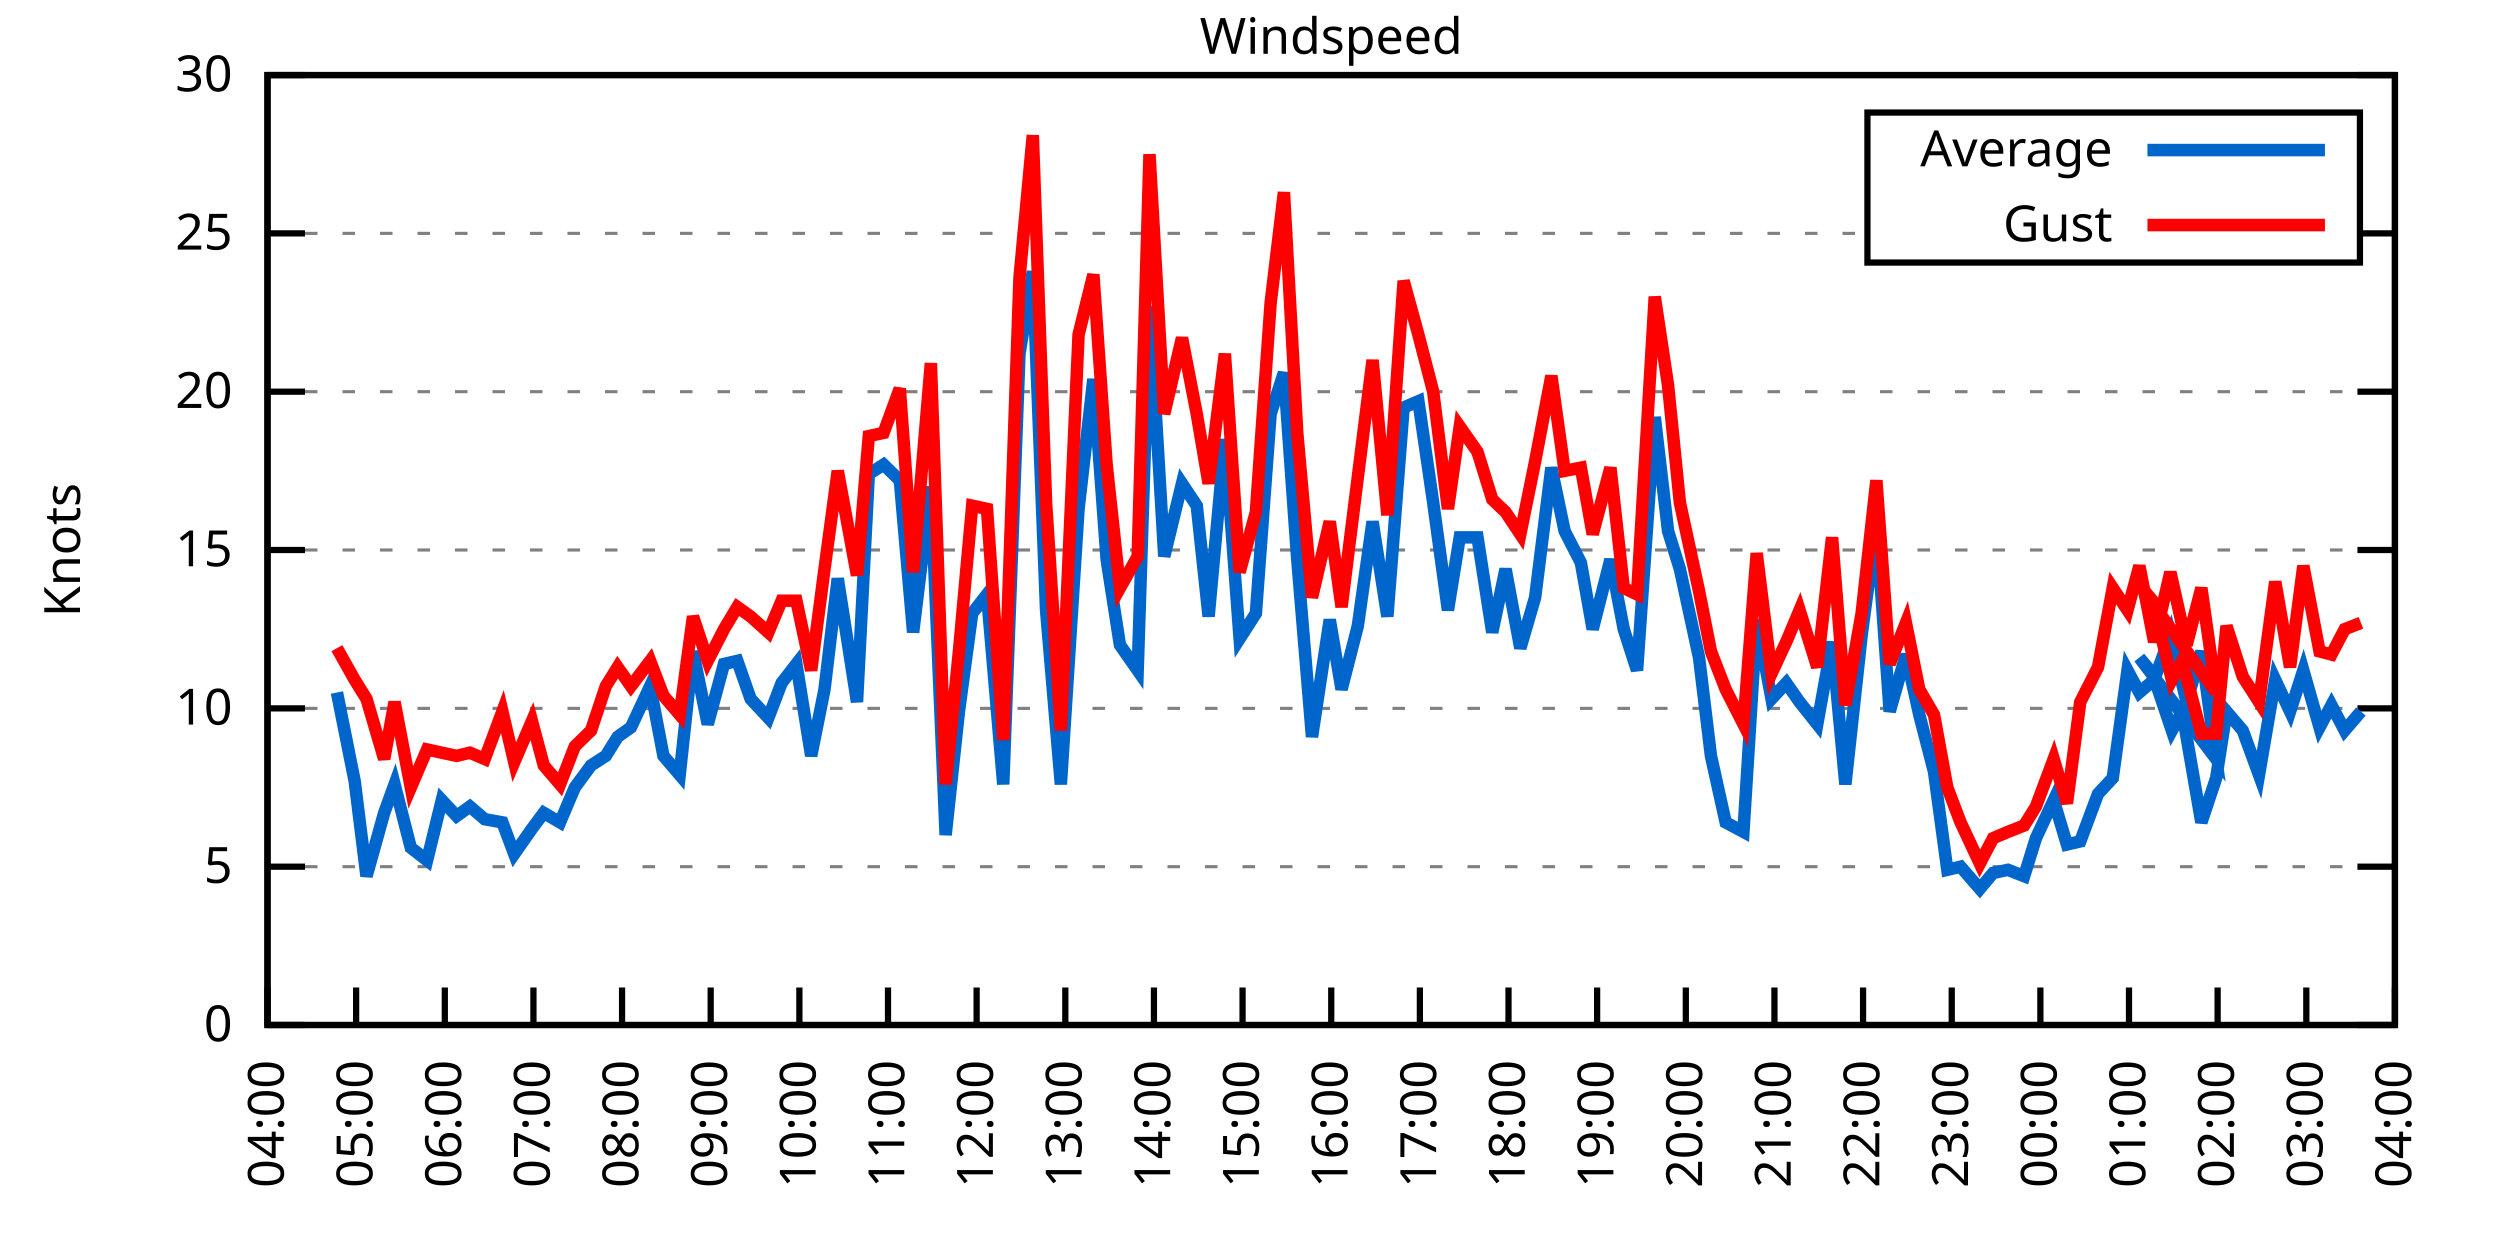
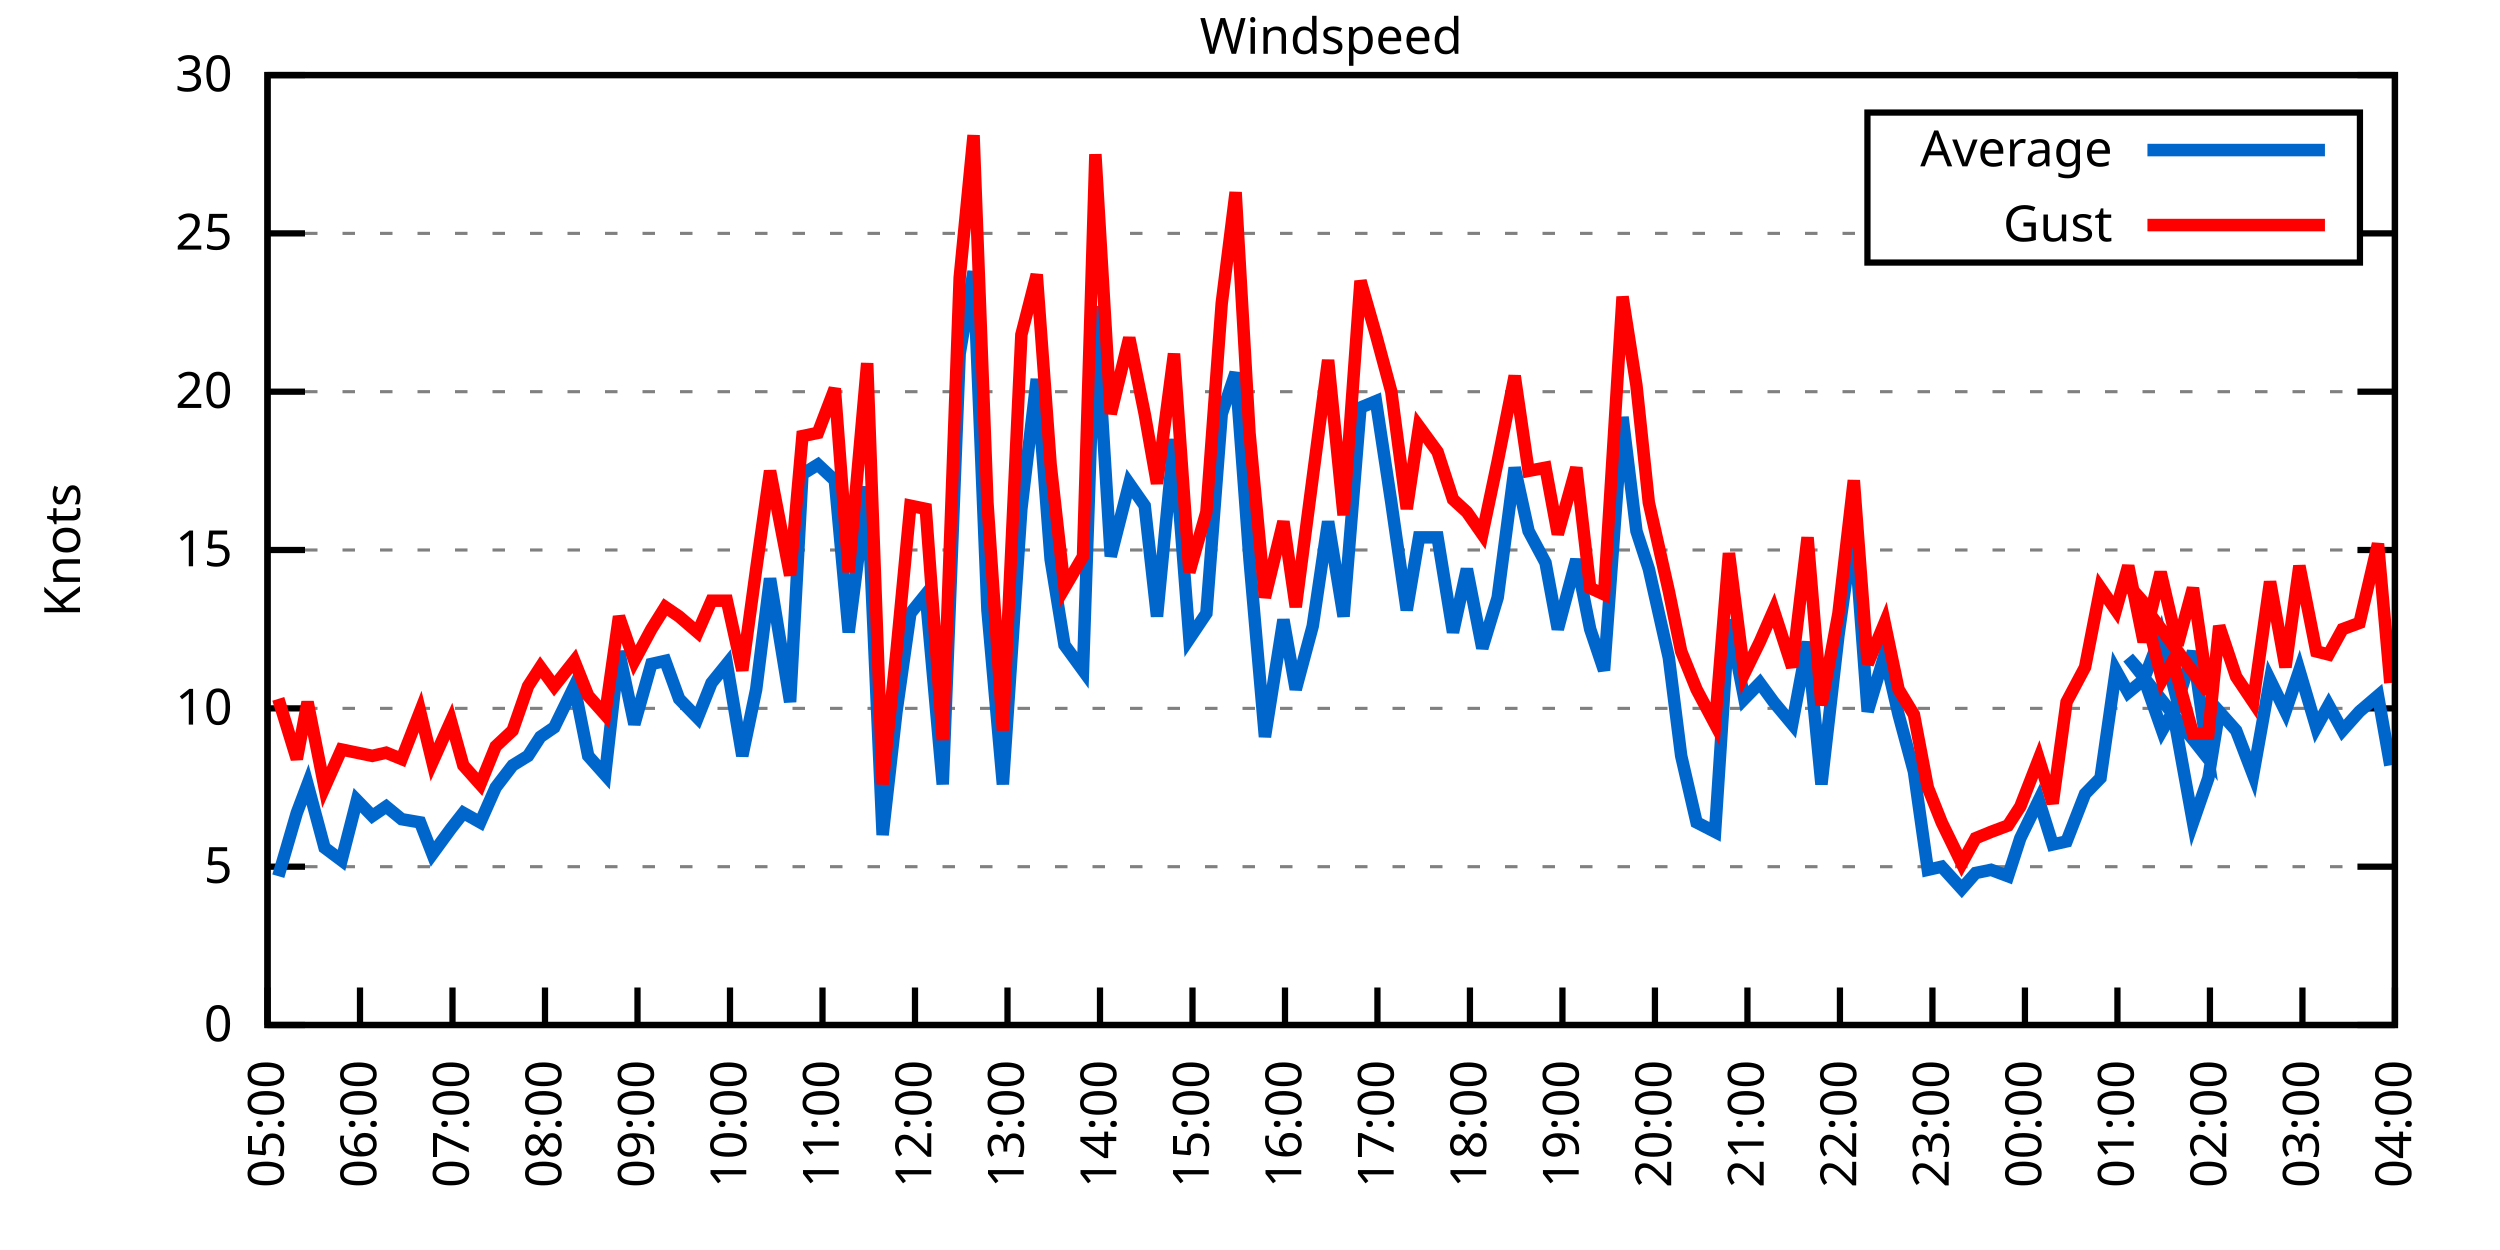
<svg xmlns="http://www.w3.org/2000/svg" xmlns:xlink="http://www.w3.org/1999/xlink" width="400" height="200" viewBox="0 0 400 200">
  <g id="gnuplot_canvas">
    <rect x="0" y="0" width="400" height="200" fill="none" />
    <defs>
      <circle id="gpDot" r="0.5" stroke-width="0.5" stroke="currentColor" />
      <path id="gpPt0" stroke-width="0.333" stroke="currentColor" d="M-1,0 h2 M0,-1 v2" />
      <path id="gpPt1" stroke-width="0.333" stroke="currentColor" d="M-1,-1 L1,1 M1,-1 L-1,1" />
      <path id="gpPt2" stroke-width="0.333" stroke="currentColor" d="M-1,0 L1,0 M0,-1 L0,1 M-1,-1 L1,1 M-1,1 L1,-1" />
      <rect id="gpPt3" stroke-width="0.333" stroke="currentColor" x="-1" y="-1" width="2" height="2" />
      <rect id="gpPt4" stroke-width="0.333" stroke="currentColor" fill="currentColor" x="-1" y="-1" width="2" height="2" />
      <circle id="gpPt5" stroke-width="0.333" stroke="currentColor" cx="0" cy="0" r="1" />
      <use xlink:href="#gpPt5" id="gpPt6" fill="currentColor" stroke="none" />
      <path id="gpPt7" stroke-width="0.333" stroke="currentColor" d="M0,-1.33 L-1.33,0.67 L1.33,0.67 z" />
      <use xlink:href="#gpPt7" id="gpPt8" fill="currentColor" stroke="none" />
      <use xlink:href="#gpPt7" id="gpPt9" stroke="currentColor" transform="rotate(180)" />
      <use xlink:href="#gpPt9" id="gpPt10" fill="currentColor" stroke="none" />
      <use xlink:href="#gpPt3" id="gpPt11" stroke="currentColor" transform="rotate(45)" />
      <use xlink:href="#gpPt11" id="gpPt12" fill="currentColor" stroke="none" />
      <path id="gpPt13" stroke-width="0.333" stroke="currentColor" d="M0,1.330 L1.265,0.411 L0.782,-1.067 L-0.782,-1.076 L-1.265,0.411 z" />
      <use xlink:href="#gpPt13" id="gpPt14" fill="currentColor" stroke="none" />
      <filter id="textbox" filterUnits="objectBoundingBox" x="0" y="0" height="1" width="1">
        <feFlood flood-color="white" flood-opacity="1" result="bgnd" />
        <feComposite in="SourceGraphic" in2="bgnd" operator="atop" />
      </filter>
      <filter id="greybox" filterUnits="objectBoundingBox" x="0" y="0" height="1" width="1">
        <feFlood flood-color="lightgrey" flood-opacity="1" result="grey" />
        <feComposite in="SourceGraphic" in2="grey" operator="atop" />
      </filter>
    </defs>
    <g fill="none" color="white" stroke="currentColor" stroke-width="1.00" stroke-linecap="butt" stroke-linejoin="miter">
</g>
    <g fill="none" color="black" stroke="currentColor" stroke-width="1.00" stroke-linecap="butt" stroke-linejoin="miter">
      <g stroke="none" shape-rendering="crispEdges">
        <polygon fill="rgb(255, 255, 255)" points="42.80,164.00 383.18,164.00 383.18,12.02 42.80,12.02 " />
      </g>
    </g>
    <g fill="none" color="black" stroke="currentColor" stroke-width="1.00" stroke-linecap="butt" stroke-linejoin="miter">
</g>
    <g fill="none" color="black" stroke="black" stroke-width="0.50" stroke-linecap="butt" stroke-linejoin="miter">
</g>
    <g fill="none" color="gray" stroke="currentColor" stroke-width="0.50" stroke-linecap="butt" stroke-linejoin="miter">
      <path stroke="gray" stroke-dasharray="2,4" class="gridline" d="M42.80,164.00 L383.19,164.00  " />
    </g>
    <g fill="none" color="gray" stroke="gray" stroke-width="1.00" stroke-linecap="butt" stroke-linejoin="miter">
</g>
    <g fill="none" color="black" stroke="currentColor" stroke-width="1.00" stroke-linecap="butt" stroke-linejoin="miter">
      <path stroke="black" d="M42.80,164.00 L48.80,164.00 M383.19,164.00 L377.19,164.00  " />
      <g transform="translate(37.20,166.60)" stroke="none" fill="black" font-family="Sans" font-size="8.00" text-anchor="end">
        <text>
          <tspan font-family="Sans"> 0</tspan>
        </text>
      </g>
    </g>
    <g fill="none" color="black" stroke="currentColor" stroke-width="1.00" stroke-linecap="butt" stroke-linejoin="miter">
</g>
    <g fill="none" color="black" stroke="black" stroke-width="0.50" stroke-linecap="butt" stroke-linejoin="miter">
</g>
    <g fill="none" color="gray" stroke="currentColor" stroke-width="0.50" stroke-linecap="butt" stroke-linejoin="miter">
      <path stroke="gray" stroke-dasharray="2,4" class="gridline" d="M42.80,138.67 L383.19,138.67  " />
    </g>
    <g fill="none" color="gray" stroke="gray" stroke-width="1.00" stroke-linecap="butt" stroke-linejoin="miter">
</g>
    <g fill="none" color="black" stroke="currentColor" stroke-width="1.00" stroke-linecap="butt" stroke-linejoin="miter">
      <path stroke="black" d="M42.80,138.67 L48.80,138.67 M383.19,138.67 L377.19,138.67  " />
      <g transform="translate(37.20,141.27)" stroke="none" fill="black" font-family="Sans" font-size="8.00" text-anchor="end">
        <text>
          <tspan font-family="Sans"> 5</tspan>
        </text>
      </g>
    </g>
    <g fill="none" color="black" stroke="currentColor" stroke-width="1.00" stroke-linecap="butt" stroke-linejoin="miter">
</g>
    <g fill="none" color="black" stroke="black" stroke-width="0.50" stroke-linecap="butt" stroke-linejoin="miter">
</g>
    <g fill="none" color="gray" stroke="currentColor" stroke-width="0.50" stroke-linecap="butt" stroke-linejoin="miter">
      <path stroke="gray" stroke-dasharray="2,4" class="gridline" d="M42.80,113.34 L383.19,113.34  " />
    </g>
    <g fill="none" color="gray" stroke="gray" stroke-width="1.00" stroke-linecap="butt" stroke-linejoin="miter">
</g>
    <g fill="none" color="black" stroke="currentColor" stroke-width="1.00" stroke-linecap="butt" stroke-linejoin="miter">
      <path stroke="black" d="M42.80,113.34 L48.80,113.34 M383.19,113.34 L377.19,113.34  " />
      <g transform="translate(37.20,115.94)" stroke="none" fill="black" font-family="Sans" font-size="8.00" text-anchor="end">
        <text>
          <tspan font-family="Sans"> 10</tspan>
        </text>
      </g>
    </g>
    <g fill="none" color="black" stroke="currentColor" stroke-width="1.00" stroke-linecap="butt" stroke-linejoin="miter">
</g>
    <g fill="none" color="black" stroke="black" stroke-width="0.50" stroke-linecap="butt" stroke-linejoin="miter">
</g>
    <g fill="none" color="gray" stroke="currentColor" stroke-width="0.50" stroke-linecap="butt" stroke-linejoin="miter">
      <path stroke="gray" stroke-dasharray="2,4" class="gridline" d="M42.80,88.00 L383.19,88.00  " />
    </g>
    <g fill="none" color="gray" stroke="gray" stroke-width="1.00" stroke-linecap="butt" stroke-linejoin="miter">
</g>
    <g fill="none" color="black" stroke="currentColor" stroke-width="1.00" stroke-linecap="butt" stroke-linejoin="miter">
      <path stroke="black" d="M42.80,88.00 L48.80,88.00 M383.19,88.00 L377.19,88.00  " />
      <g transform="translate(37.20,90.60)" stroke="none" fill="black" font-family="Sans" font-size="8.00" text-anchor="end">
        <text>
          <tspan font-family="Sans"> 15</tspan>
        </text>
      </g>
    </g>
    <g fill="none" color="black" stroke="currentColor" stroke-width="1.00" stroke-linecap="butt" stroke-linejoin="miter">
</g>
    <g fill="none" color="black" stroke="black" stroke-width="0.50" stroke-linecap="butt" stroke-linejoin="miter">
</g>
    <g fill="none" color="gray" stroke="currentColor" stroke-width="0.50" stroke-linecap="butt" stroke-linejoin="miter">
      <path stroke="gray" stroke-dasharray="2,4" class="gridline" d="M42.80,62.67 L383.19,62.67  " />
    </g>
    <g fill="none" color="gray" stroke="gray" stroke-width="1.00" stroke-linecap="butt" stroke-linejoin="miter">
</g>
    <g fill="none" color="black" stroke="currentColor" stroke-width="1.00" stroke-linecap="butt" stroke-linejoin="miter">
      <path stroke="black" d="M42.80,62.67 L48.80,62.67 M383.19,62.67 L377.19,62.67  " />
      <g transform="translate(37.20,65.27)" stroke="none" fill="black" font-family="Sans" font-size="8.00" text-anchor="end">
        <text>
          <tspan font-family="Sans"> 20</tspan>
        </text>
      </g>
    </g>
    <g fill="none" color="black" stroke="currentColor" stroke-width="1.00" stroke-linecap="butt" stroke-linejoin="miter">
</g>
    <g fill="none" color="black" stroke="black" stroke-width="0.50" stroke-linecap="butt" stroke-linejoin="miter">
</g>
    <g fill="none" color="gray" stroke="currentColor" stroke-width="0.50" stroke-linecap="butt" stroke-linejoin="miter">
      <path stroke="gray" stroke-dasharray="2,4" class="gridline" d="M42.80,37.34 L298.79,37.34 M377.59,37.34 L383.19,37.34  " />
    </g>
    <g fill="none" color="gray" stroke="gray" stroke-width="1.00" stroke-linecap="butt" stroke-linejoin="miter">
</g>
    <g fill="none" color="black" stroke="currentColor" stroke-width="1.00" stroke-linecap="butt" stroke-linejoin="miter">
      <path stroke="black" d="M42.80,37.34 L48.80,37.34 M383.19,37.34 L377.19,37.34  " />
      <g transform="translate(37.20,39.94)" stroke="none" fill="black" font-family="Sans" font-size="8.00" text-anchor="end">
        <text>
          <tspan font-family="Sans"> 25</tspan>
        </text>
      </g>
    </g>
    <g fill="none" color="black" stroke="currentColor" stroke-width="1.00" stroke-linecap="butt" stroke-linejoin="miter">
</g>
    <g fill="none" color="black" stroke="black" stroke-width="0.50" stroke-linecap="butt" stroke-linejoin="miter">
</g>
    <g fill="none" color="gray" stroke="currentColor" stroke-width="0.50" stroke-linecap="butt" stroke-linejoin="miter">
      <path stroke="gray" stroke-dasharray="2,4" class="gridline" d="M42.80,12.01 L383.19,12.01  " />
    </g>
    <g fill="none" color="gray" stroke="gray" stroke-width="1.00" stroke-linecap="butt" stroke-linejoin="miter">
</g>
    <g fill="none" color="black" stroke="currentColor" stroke-width="1.00" stroke-linecap="butt" stroke-linejoin="miter">
      <path stroke="black" d="M42.80,12.01 L48.80,12.01 M383.19,12.01 L377.19,12.01  " />
      <g transform="translate(37.20,14.61)" stroke="none" fill="black" font-family="Sans" font-size="8.00" text-anchor="end">
        <text>
          <tspan font-family="Sans"> 30</tspan>
        </text>
      </g>
    </g>
    <g fill="none" color="black" stroke="currentColor" stroke-width="1.00" stroke-linecap="butt" stroke-linejoin="miter">
      <path stroke="black" d="M42.80,164.00 L42.80,158.00  " />
      <g transform="translate(45.40,169.60) rotate(270.00)" stroke="none" fill="black" font-family="Sans" font-size="8.00" text-anchor="end">
        <text>
-           <tspan font-family="Sans">04:00</tspan>
-         </text>
-       </g>
-     </g>
-     <g fill="none" color="black" stroke="currentColor" stroke-width="1.00" stroke-linecap="butt" stroke-linejoin="miter">
-       <path stroke="black" d="M56.98,164.00 L56.98,158.00  " />
-       <g transform="translate(59.58,169.60) rotate(270.00)" stroke="none" fill="black" font-family="Sans" font-size="8.00" text-anchor="end">
-         <text>
          <tspan font-family="Sans">05:00</tspan>
        </text>
      </g>
    </g>
    <g fill="none" color="black" stroke="currentColor" stroke-width="1.00" stroke-linecap="butt" stroke-linejoin="miter">
-       <path stroke="black" d="M71.17,164.00 L71.17,158.00  " />
-       <g transform="translate(73.77,169.60) rotate(270.00)" stroke="none" fill="black" font-family="Sans" font-size="8.00" text-anchor="end">
+       <path stroke="black" d="M57.60,164.00 L57.60,158.00  " />
+       <g transform="translate(60.20,169.60) rotate(270.00)" stroke="none" fill="black" font-family="Sans" font-size="8.00" text-anchor="end">
        <text>
          <tspan font-family="Sans">06:00</tspan>
        </text>
      </g>
    </g>
    <g fill="none" color="black" stroke="currentColor" stroke-width="1.00" stroke-linecap="butt" stroke-linejoin="miter">
-       <path stroke="black" d="M85.35,164.00 L85.35,158.00  " />
-       <g transform="translate(87.95,169.60) rotate(270.00)" stroke="none" fill="black" font-family="Sans" font-size="8.00" text-anchor="end">
+       <path stroke="black" d="M72.40,164.00 L72.40,158.00  " />
+       <g transform="translate(75.00,169.60) rotate(270.00)" stroke="none" fill="black" font-family="Sans" font-size="8.00" text-anchor="end">
        <text>
          <tspan font-family="Sans">07:00</tspan>
        </text>
      </g>
    </g>
    <g fill="none" color="black" stroke="currentColor" stroke-width="1.00" stroke-linecap="butt" stroke-linejoin="miter">
-       <path stroke="black" d="M99.53,164.00 L99.53,158.00  " />
-       <g transform="translate(102.13,169.60) rotate(270.00)" stroke="none" fill="black" font-family="Sans" font-size="8.00" text-anchor="end">
+       <path stroke="black" d="M87.20,164.00 L87.20,158.00  " />
+       <g transform="translate(89.80,169.60) rotate(270.00)" stroke="none" fill="black" font-family="Sans" font-size="8.00" text-anchor="end">
        <text>
          <tspan font-family="Sans">08:00</tspan>
        </text>
      </g>
    </g>
    <g fill="none" color="black" stroke="currentColor" stroke-width="1.00" stroke-linecap="butt" stroke-linejoin="miter">
-       <path stroke="black" d="M113.71,164.00 L113.71,158.00  " />
-       <g transform="translate(116.31,169.60) rotate(270.00)" stroke="none" fill="black" font-family="Sans" font-size="8.00" text-anchor="end">
+       <path stroke="black" d="M102.00,164.00 L102.00,158.00  " />
+       <g transform="translate(104.60,169.60) rotate(270.00)" stroke="none" fill="black" font-family="Sans" font-size="8.00" text-anchor="end">
        <text>
          <tspan font-family="Sans">09:00</tspan>
        </text>
      </g>
    </g>
    <g fill="none" color="black" stroke="currentColor" stroke-width="1.00" stroke-linecap="butt" stroke-linejoin="miter">
-       <path stroke="black" d="M127.90,164.00 L127.90,158.00  " />
-       <g transform="translate(130.50,169.60) rotate(270.00)" stroke="none" fill="black" font-family="Sans" font-size="8.00" text-anchor="end">
+       <path stroke="black" d="M116.80,164.00 L116.80,158.00  " />
+       <g transform="translate(119.40,169.60) rotate(270.00)" stroke="none" fill="black" font-family="Sans" font-size="8.00" text-anchor="end">
        <text>
          <tspan font-family="Sans">10:00</tspan>
        </text>
      </g>
    </g>
    <g fill="none" color="black" stroke="currentColor" stroke-width="1.00" stroke-linecap="butt" stroke-linejoin="miter">
-       <path stroke="black" d="M142.08,164.00 L142.08,158.00  " />
-       <g transform="translate(144.68,169.60) rotate(270.00)" stroke="none" fill="black" font-family="Sans" font-size="8.00" text-anchor="end">
+       <path stroke="black" d="M131.60,164.00 L131.60,158.00  " />
+       <g transform="translate(134.20,169.60) rotate(270.00)" stroke="none" fill="black" font-family="Sans" font-size="8.00" text-anchor="end">
        <text>
          <tspan font-family="Sans">11:00</tspan>
        </text>
      </g>
    </g>
    <g fill="none" color="black" stroke="currentColor" stroke-width="1.00" stroke-linecap="butt" stroke-linejoin="miter">
-       <path stroke="black" d="M156.26,164.00 L156.26,158.00  " />
-       <g transform="translate(158.86,169.60) rotate(270.00)" stroke="none" fill="black" font-family="Sans" font-size="8.00" text-anchor="end">
+       <path stroke="black" d="M146.40,164.00 L146.40,158.00  " />
+       <g transform="translate(149.00,169.60) rotate(270.00)" stroke="none" fill="black" font-family="Sans" font-size="8.00" text-anchor="end">
        <text>
          <tspan font-family="Sans">12:00</tspan>
        </text>
      </g>
    </g>
    <g fill="none" color="black" stroke="currentColor" stroke-width="1.00" stroke-linecap="butt" stroke-linejoin="miter">
-       <path stroke="black" d="M170.45,164.00 L170.45,158.00  " />
-       <g transform="translate(173.05,169.60) rotate(270.00)" stroke="none" fill="black" font-family="Sans" font-size="8.00" text-anchor="end">
+       <path stroke="black" d="M161.20,164.00 L161.20,158.00  " />
+       <g transform="translate(163.80,169.60) rotate(270.00)" stroke="none" fill="black" font-family="Sans" font-size="8.00" text-anchor="end">
        <text>
          <tspan font-family="Sans">13:00</tspan>
        </text>
      </g>
    </g>
    <g fill="none" color="black" stroke="currentColor" stroke-width="1.00" stroke-linecap="butt" stroke-linejoin="miter">
-       <path stroke="black" d="M184.63,164.00 L184.63,158.00  " />
-       <g transform="translate(187.23,169.60) rotate(270.00)" stroke="none" fill="black" font-family="Sans" font-size="8.00" text-anchor="end">
+       <path stroke="black" d="M176.00,164.00 L176.00,158.00  " />
+       <g transform="translate(178.60,169.60) rotate(270.00)" stroke="none" fill="black" font-family="Sans" font-size="8.00" text-anchor="end">
        <text>
          <tspan font-family="Sans">14:00</tspan>
        </text>
      </g>
    </g>
    <g fill="none" color="black" stroke="currentColor" stroke-width="1.00" stroke-linecap="butt" stroke-linejoin="miter">
-       <path stroke="black" d="M198.81,164.00 L198.81,158.00  " />
-       <g transform="translate(201.41,169.60) rotate(270.00)" stroke="none" fill="black" font-family="Sans" font-size="8.00" text-anchor="end">
+       <path stroke="black" d="M190.80,164.00 L190.80,158.00  " />
+       <g transform="translate(193.40,169.60) rotate(270.00)" stroke="none" fill="black" font-family="Sans" font-size="8.00" text-anchor="end">
        <text>
          <tspan font-family="Sans">15:00</tspan>
        </text>
      </g>
    </g>
    <g fill="none" color="black" stroke="currentColor" stroke-width="1.00" stroke-linecap="butt" stroke-linejoin="miter">
-       <path stroke="black" d="M213.00,164.00 L213.00,158.00  " />
-       <g transform="translate(215.60,169.60) rotate(270.00)" stroke="none" fill="black" font-family="Sans" font-size="8.00" text-anchor="end">
+       <path stroke="black" d="M205.60,164.00 L205.60,158.00  " />
+       <g transform="translate(208.20,169.60) rotate(270.00)" stroke="none" fill="black" font-family="Sans" font-size="8.00" text-anchor="end">
        <text>
          <tspan font-family="Sans">16:00</tspan>
        </text>
      </g>
    </g>
    <g fill="none" color="black" stroke="currentColor" stroke-width="1.00" stroke-linecap="butt" stroke-linejoin="miter">
-       <path stroke="black" d="M227.18,164.00 L227.18,158.00  " />
-       <g transform="translate(229.78,169.60) rotate(270.00)" stroke="none" fill="black" font-family="Sans" font-size="8.00" text-anchor="end">
+       <path stroke="black" d="M220.39,164.00 L220.39,158.00  " />
+       <g transform="translate(222.99,169.60) rotate(270.00)" stroke="none" fill="black" font-family="Sans" font-size="8.00" text-anchor="end">
        <text>
          <tspan font-family="Sans">17:00</tspan>
        </text>
      </g>
    </g>
    <g fill="none" color="black" stroke="currentColor" stroke-width="1.00" stroke-linecap="butt" stroke-linejoin="miter">
-       <path stroke="black" d="M241.36,164.00 L241.36,158.00  " />
-       <g transform="translate(243.96,169.60) rotate(270.00)" stroke="none" fill="black" font-family="Sans" font-size="8.00" text-anchor="end">
+       <path stroke="black" d="M235.19,164.00 L235.19,158.00  " />
+       <g transform="translate(237.79,169.60) rotate(270.00)" stroke="none" fill="black" font-family="Sans" font-size="8.00" text-anchor="end">
        <text>
          <tspan font-family="Sans">18:00</tspan>
        </text>
      </g>
    </g>
    <g fill="none" color="black" stroke="currentColor" stroke-width="1.00" stroke-linecap="butt" stroke-linejoin="miter">
-       <path stroke="black" d="M255.54,164.00 L255.54,158.00  " />
-       <g transform="translate(258.14,169.60) rotate(270.00)" stroke="none" fill="black" font-family="Sans" font-size="8.00" text-anchor="end">
+       <path stroke="black" d="M249.99,164.00 L249.99,158.00  " />
+       <g transform="translate(252.59,169.60) rotate(270.00)" stroke="none" fill="black" font-family="Sans" font-size="8.00" text-anchor="end">
        <text>
          <tspan font-family="Sans">19:00</tspan>
        </text>
      </g>
    </g>
    <g fill="none" color="black" stroke="currentColor" stroke-width="1.00" stroke-linecap="butt" stroke-linejoin="miter">
-       <path stroke="black" d="M269.73,164.00 L269.73,158.00  " />
-       <g transform="translate(272.33,169.60) rotate(270.00)" stroke="none" fill="black" font-family="Sans" font-size="8.00" text-anchor="end">
+       <path stroke="black" d="M264.79,164.00 L264.79,158.00  " />
+       <g transform="translate(267.39,169.60) rotate(270.00)" stroke="none" fill="black" font-family="Sans" font-size="8.00" text-anchor="end">
        <text>
          <tspan font-family="Sans">20:00</tspan>
        </text>
      </g>
    </g>
    <g fill="none" color="black" stroke="currentColor" stroke-width="1.00" stroke-linecap="butt" stroke-linejoin="miter">
-       <path stroke="black" d="M283.91,164.00 L283.91,158.00  " />
-       <g transform="translate(286.51,169.60) rotate(270.00)" stroke="none" fill="black" font-family="Sans" font-size="8.00" text-anchor="end">
+       <path stroke="black" d="M279.59,164.00 L279.59,158.00  " />
+       <g transform="translate(282.19,169.60) rotate(270.00)" stroke="none" fill="black" font-family="Sans" font-size="8.00" text-anchor="end">
        <text>
          <tspan font-family="Sans">21:00</tspan>
        </text>
      </g>
    </g>
    <g fill="none" color="black" stroke="currentColor" stroke-width="1.00" stroke-linecap="butt" stroke-linejoin="miter">
-       <path stroke="black" d="M298.09,164.00 L298.09,158.00  " />
-       <g transform="translate(300.69,169.60) rotate(270.00)" stroke="none" fill="black" font-family="Sans" font-size="8.00" text-anchor="end">
+       <path stroke="black" d="M294.39,164.00 L294.39,158.00  " />
+       <g transform="translate(296.99,169.60) rotate(270.00)" stroke="none" fill="black" font-family="Sans" font-size="8.00" text-anchor="end">
        <text>
          <tspan font-family="Sans">22:00</tspan>
        </text>
      </g>
    </g>
    <g fill="none" color="black" stroke="currentColor" stroke-width="1.00" stroke-linecap="butt" stroke-linejoin="miter">
-       <path stroke="black" d="M312.28,164.00 L312.28,158.00  " />
-       <g transform="translate(314.88,169.60) rotate(270.00)" stroke="none" fill="black" font-family="Sans" font-size="8.00" text-anchor="end">
+       <path stroke="black" d="M309.19,164.00 L309.19,158.00  " />
+       <g transform="translate(311.79,169.60) rotate(270.00)" stroke="none" fill="black" font-family="Sans" font-size="8.00" text-anchor="end">
        <text>
          <tspan font-family="Sans">23:00</tspan>
        </text>
      </g>
    </g>
    <g fill="none" color="black" stroke="currentColor" stroke-width="1.00" stroke-linecap="butt" stroke-linejoin="miter">
-       <path stroke="black" d="M326.46,164.00 L326.46,158.00  " />
-       <g transform="translate(329.06,169.60) rotate(270.00)" stroke="none" fill="black" font-family="Sans" font-size="8.00" text-anchor="end">
+       <path stroke="black" d="M323.99,164.00 L323.99,158.00  " />
+       <g transform="translate(326.59,169.60) rotate(270.00)" stroke="none" fill="black" font-family="Sans" font-size="8.00" text-anchor="end">
        <text>
          <tspan font-family="Sans">00:00</tspan>
        </text>
      </g>
    </g>
    <g fill="none" color="black" stroke="currentColor" stroke-width="1.00" stroke-linecap="butt" stroke-linejoin="miter">
-       <path stroke="black" d="M340.64,164.00 L340.64,158.00  " />
-       <g transform="translate(343.24,169.60) rotate(270.00)" stroke="none" fill="black" font-family="Sans" font-size="8.00" text-anchor="end">
+       <path stroke="black" d="M338.79,164.00 L338.79,158.00  " />
+       <g transform="translate(341.39,169.60) rotate(270.00)" stroke="none" fill="black" font-family="Sans" font-size="8.00" text-anchor="end">
        <text>
          <tspan font-family="Sans">01:00</tspan>
        </text>
      </g>
    </g>
    <g fill="none" color="black" stroke="currentColor" stroke-width="1.00" stroke-linecap="butt" stroke-linejoin="miter">
-       <path stroke="black" d="M354.82,164.00 L354.82,158.00  " />
-       <g transform="translate(357.42,169.60) rotate(270.00)" stroke="none" fill="black" font-family="Sans" font-size="8.00" text-anchor="end">
+       <path stroke="black" d="M353.59,164.00 L353.59,158.00  " />
+       <g transform="translate(356.19,169.60) rotate(270.00)" stroke="none" fill="black" font-family="Sans" font-size="8.00" text-anchor="end">
        <text>
          <tspan font-family="Sans">02:00</tspan>
        </text>
      </g>
    </g>
    <g fill="none" color="black" stroke="currentColor" stroke-width="1.00" stroke-linecap="butt" stroke-linejoin="miter">
-       <path stroke="black" d="M369.01,164.00 L369.01,158.00  " />
-       <g transform="translate(371.61,169.60) rotate(270.00)" stroke="none" fill="black" font-family="Sans" font-size="8.00" text-anchor="end">
+       <path stroke="black" d="M368.39,164.00 L368.39,158.00  " />
+       <g transform="translate(370.99,169.60) rotate(270.00)" stroke="none" fill="black" font-family="Sans" font-size="8.00" text-anchor="end">
        <text>
          <tspan font-family="Sans">03:00</tspan>
        </text>
      </g>
    </g>
    <g fill="none" color="black" stroke="currentColor" stroke-width="1.00" stroke-linecap="butt" stroke-linejoin="miter">
      <path stroke="black" d="M383.19,164.00 L383.19,158.00  " />
      <g transform="translate(385.79,169.60) rotate(270.00)" stroke="none" fill="black" font-family="Sans" font-size="8.00" text-anchor="end">
        <text>
          <tspan font-family="Sans">04:00</tspan>
        </text>
      </g>
    </g>
    <g fill="none" color="black" stroke="currentColor" stroke-width="1.00" stroke-linecap="butt" stroke-linejoin="miter">
</g>
    <g fill="none" color="black" stroke="currentColor" stroke-width="1.00" stroke-linecap="butt" stroke-linejoin="miter">
      <path stroke="black" d="M42.80,12.01 L42.80,164.00 L383.19,164.00 L383.19,12.01 L42.80,12.01 Z  " />
    </g>
    <g fill="none" color="black" stroke="currentColor" stroke-width="1.00" stroke-linecap="butt" stroke-linejoin="miter">
</g>
    <g fill="none" color="black" stroke="currentColor" stroke-width="1.00" stroke-linecap="butt" stroke-linejoin="miter">
      <path stroke="black" d="M298.79,42.01 L298.79,18.01 L377.59,18.01 L377.59,42.01 L298.79,42.01 Z  " />
    </g>
    <g id="Windspeed_plot_1">
      <g fill="none" color="white" stroke="black" stroke-width="2.00" stroke-linecap="butt" stroke-linejoin="miter">
</g>
      <g fill="none" color="black" stroke="currentColor" stroke-width="2.00" stroke-linecap="butt" stroke-linejoin="miter">
        <g transform="translate(337.99,26.61)" stroke="none" fill="black" font-family="Sans" font-size="8.00" text-anchor="end">
          <text>
            <tspan font-family="Sans">Average</tspan>
          </text>
        </g>
      </g>
      <g fill="none" color="black" stroke="currentColor" stroke-width="2.00" stroke-linecap="butt" stroke-linejoin="miter">
-         <path stroke="rgb(  0, 102, 204)" d="M343.59,24.01 L371.99,24.01 M53.91,110.80 L56.75,124.99 L58.64,140.19 L61.47,130.06 L63.13,125.50 L65.73,135.63   L68.33,137.66 L70.69,128.03 L73.06,130.56 L75.18,129.04 L77.55,131.07 L80.38,131.58 L82.28,136.64 L85.11,132.59   L87.00,130.06 L89.60,131.58 L91.97,126.00 L94.57,122.46 L96.93,120.94 L98.82,117.90 L100.95,116.38 L104.02,109.79   L106.15,120.94 L108.75,123.98 L110.88,104.22 L113.24,115.87 L115.84,106.24 L117.97,105.74 L120.10,111.82 L122.93,114.86   L125.06,109.28 L127.42,106.24 L129.79,120.94 L131.92,110.30 L134.04,92.56 L137.12,112.32 L139.01,75.85 L141.37,74.33   L143.97,76.86 L146.10,101.18 L148.94,77.87 L151.30,133.60 L153.43,113.84 L155.55,98.14 L157.92,95.10 L160.52,125.50   L163.12,56.59 L165.25,43.42 L167.37,97.63 L169.74,125.50 L172.57,81.42 L174.94,60.65 L177.06,89.52 L179.19,103.20   L182.03,107.26 L183.92,48.99 L186.28,89.02 L189.12,77.37 L191.48,80.91 L193.38,98.64 L195.98,70.27 L198.34,102.19   L200.94,98.14 L203.30,66.22 L205.43,59.63 L207.56,89.52 L209.92,117.90 L212.76,99.15 L214.65,110.30 L217.25,100.16   L219.61,83.45 L221.98,98.64 L224.58,65.21 L226.94,64.19 L229.31,80.41 L231.67,97.63 L233.56,85.98 L236.40,85.98   L238.76,101.18 L240.89,91.04 L243.25,103.71 L245.62,95.60 L248.22,74.83 L250.34,84.97 L252.94,90.03 L254.83,100.67   L257.67,89.52 L259.80,100.67 L261.93,107.26 L264.76,66.73 L266.89,84.97 L268.78,91.04 L271.85,105.23 L273.75,120.94   L276.11,131.58 L278.95,133.10 L281.07,99.15 L283.44,111.82 L285.80,109.28 L287.93,112.32 L290.76,115.87 L293.13,102.70   L295.26,125.50 L297.86,101.68 L300.22,83.95 L302.35,113.84 L304.95,104.72 L307.08,114.35 L309.44,123.47 L311.57,139.17   L313.69,138.67 L316.77,142.21 L318.89,139.68 L321.26,139.17 L323.86,140.19 L325.75,134.11 L328.59,128.03 L330.71,135.12   L332.84,134.62 L335.68,127.02 L338.04,124.48 L340.40,107.26 L342.30,110.80 L344.66,108.78 L347.26,101.68 L349.86,112.32   L352.22,104.22 L354.59,121.44 L342.30,105.23 L344.42,107.76 L347.50,116.88 L349.15,113.84 L352.22,131.58 L354.59,124.48   L356.24,113.84 L358.84,116.88 L361.44,123.98 L364.04,108.78 L366.41,113.84 L368.53,107.26 L371.13,116.38 L373.03,112.83   L375.15,116.88 L377.75,113.84  " />
+         <path stroke="rgb(  0, 102, 204)" d="M343.59,24.01 L371.99,24.01 M44.53,140.19 L47.49,130.06 L49.21,125.50 L51.93,135.63 L54.64,137.66 L57.11,128.03   L59.57,130.56 L61.79,129.04 L64.26,131.07 L67.22,131.58 L69.19,136.64 L72.15,132.59 L74.13,130.06 L76.84,131.58   L79.31,126.00 L82.02,122.46 L84.49,120.94 L86.46,117.90 L88.68,116.38 L91.89,109.79 L94.11,120.94 L96.82,123.98   L99.04,104.22 L101.50,115.87 L104.22,106.24 L106.44,105.74 L108.66,111.82 L111.62,114.86 L113.84,109.28 L116.30,106.24   L118.77,120.94 L120.99,110.30 L123.21,92.56 L126.42,112.32 L128.39,75.85 L130.86,74.33 L133.57,76.86 L135.79,101.18   L138.75,77.87 L141.22,133.60 L143.44,113.84 L145.66,98.14 L148.12,95.10 L150.84,125.50 L153.55,56.59 L155.77,43.42   L157.99,97.63 L160.46,125.50 L163.42,81.42 L165.88,60.65 L168.10,89.52 L170.32,103.20 L173.28,107.26 L175.26,48.99   L177.72,89.02 L180.68,77.37 L183.15,80.91 L185.12,98.64 L187.84,70.27 L190.30,102.19 L193.02,98.14 L195.48,66.22   L197.70,59.63 L199.92,89.52 L202.39,117.90 L205.35,99.15 L207.32,110.30 L210.04,100.16 L212.50,83.45 L214.97,98.64   L217.68,65.21 L220.15,64.19 L222.61,80.41 L225.08,97.63 L227.05,85.98 L230.01,85.98 L232.48,101.18 L234.70,91.04   L237.17,103.71 L239.63,95.60 L242.35,74.83 L244.57,84.97 L247.28,90.03 L249.25,100.67 L252.21,89.52 L254.43,100.67   L256.65,107.26 L259.61,66.73 L261.83,84.97 L263.81,91.04 L267.01,105.23 L268.99,120.94 L271.45,131.58 L274.41,133.10   L276.63,99.15 L279.10,111.82 L281.57,109.28 L283.79,112.32 L286.75,115.87 L289.21,102.70 L291.43,125.50 L294.15,101.68   L296.61,83.95 L298.83,113.84 L301.55,104.72 L303.77,114.35 L306.23,123.47 L308.45,139.17 L310.67,138.67 L313.88,142.21   L316.10,139.68 L318.57,139.17 L321.28,140.19 L323.25,134.11 L326.21,128.03 L328.43,135.12 L330.65,134.62 L333.61,127.02   L336.08,124.48 L338.54,107.26 L340.52,110.80 L342.98,108.78 L345.70,101.68 L348.41,112.32 L350.88,104.22 L353.34,121.44   L340.52,105.23 L342.74,107.76 L345.94,116.88 L347.67,113.84 L350.88,131.58 L353.34,124.48 L355.07,113.84 L357.78,116.88   L360.50,123.98 L363.21,108.78 L365.68,113.84 L367.90,107.26 L370.61,116.38 L372.58,112.83 L374.80,116.88 L377.52,113.84   L380.48,111.31 L382.45,122.46  " />
      </g>
    </g>
    <g id="Windspeed_plot_2">
      <g fill="none" color="black" stroke="currentColor" stroke-width="2.00" stroke-linecap="butt" stroke-linejoin="miter">
        <g transform="translate(337.99,38.61)" stroke="none" fill="black" font-family="Sans" font-size="8.00" text-anchor="end">
          <text>
            <tspan font-family="Sans">Gust</tspan>
          </text>
        </g>
      </g>
      <g fill="none" color="black" stroke="currentColor" stroke-width="2.00" stroke-linecap="butt" stroke-linejoin="miter">
-         <path stroke="rgb(255,   0,   0)" d="M343.59,36.01 L371.99,36.01 M53.91,103.71 L56.75,108.78 L58.64,111.82 L61.47,121.44 L63.13,112.32 L65.73,126.00   L68.33,119.92 L70.69,120.43 L73.06,120.94 L75.18,120.43 L77.55,121.44 L80.38,113.84 L82.28,121.95 L85.11,115.36   L87.00,122.46 L89.60,125.50 L91.97,119.42 L94.57,116.88 L96.93,109.79 L98.82,106.75 L100.95,109.79 L104.02,105.74   L106.15,111.31 L108.75,114.35 L110.88,98.64 L113.24,105.74 L115.84,100.67 L117.97,97.12 L120.10,98.64 L122.93,101.18   L125.06,96.11 L127.42,96.11 L129.79,107.26 L131.92,91.04 L134.04,75.34 L137.12,92.06 L139.01,69.77 L141.37,69.26   L143.97,62.17 L146.10,91.55 L148.94,58.11 L151.30,125.50 L153.43,104.22 L155.55,80.91 L157.92,81.42 L160.52,118.40   L163.12,44.43 L165.25,21.64 L167.37,80.41 L169.74,116.88 L172.57,53.55 L174.94,43.93 L177.06,74.33 L179.19,94.08   L182.03,89.02 L183.92,24.68 L186.28,66.22 L189.12,54.06 L191.48,66.22 L193.38,77.37 L195.98,56.59 L198.34,91.55   L200.94,81.93 L203.30,48.49 L205.43,30.76 L207.56,69.26 L209.92,95.60 L212.76,83.45 L214.65,97.12 L217.25,76.35   L219.61,57.61 L221.98,82.43 L224.58,44.94 L226.94,53.55 L229.31,62.67 L231.67,81.42 L233.56,68.25 L236.40,72.30   L238.76,79.90 L240.89,81.93 L243.25,85.47 L245.62,73.82 L248.22,60.14 L250.34,75.34 L252.94,74.83 L254.83,85.47   L257.67,74.83 L259.80,94.08 L261.93,95.10 L264.76,47.47 L266.89,61.66 L268.78,80.41 L271.85,94.59 L273.75,104.22   L276.11,110.30 L278.95,115.87 L281.07,88.51 L283.44,107.76 L285.80,102.70 L287.93,97.63 L290.76,106.75 L293.13,85.98   L295.26,112.83 L297.86,98.14 L300.22,76.86 L302.35,106.24 L304.95,99.66 L307.08,110.30 L309.44,114.35 L311.57,126.00   L313.69,131.58 L316.77,138.16 L318.89,134.11 L321.26,133.10 L323.86,132.08 L325.75,129.04 L328.59,121.44 L330.71,128.54   L332.84,112.32 L335.68,106.75 L338.04,94.08 L340.40,97.63 L342.30,90.54 L344.66,102.70 L347.26,91.55 L349.86,103.20   L352.22,94.08 L354.59,110.80 L342.30,93.58 L344.42,96.11 L347.50,108.78 L349.15,105.74 L352.22,117.39 L354.59,117.39   L356.24,100.16 L358.84,108.27 L361.44,112.32 L364.04,93.07 L366.41,106.75 L368.53,90.54 L371.13,104.22 L373.03,104.72   L375.15,100.67 L377.75,99.66  " />
+         <path stroke="rgb(255,   0,   0)" d="M343.59,36.01 L371.99,36.01 M44.53,111.82 L47.49,121.44 L49.21,112.32 L51.93,126.00 L54.64,119.92 L57.11,120.43   L59.57,120.94 L61.79,120.43 L64.26,121.44 L67.22,113.84 L69.19,121.95 L72.15,115.36 L74.13,122.46 L76.84,125.50   L79.31,119.42 L82.02,116.88 L84.49,109.79 L86.46,106.75 L88.68,109.79 L91.89,105.74 L94.11,111.31 L96.82,114.35   L99.04,98.64 L101.50,105.74 L104.22,100.67 L106.44,97.12 L108.66,98.64 L111.62,101.18 L113.84,96.11 L116.30,96.11   L118.77,107.26 L120.99,91.04 L123.21,75.34 L126.42,92.06 L128.39,69.77 L130.86,69.26 L133.57,62.17 L135.79,91.55   L138.75,58.11 L141.22,125.50 L143.44,104.22 L145.66,80.91 L148.12,81.42 L150.84,118.40 L153.55,44.43 L155.77,21.64   L157.99,80.41 L160.46,116.88 L163.42,53.55 L165.88,43.93 L168.10,74.33 L170.32,94.08 L173.28,89.02 L175.26,24.68   L177.72,66.22 L180.68,54.06 L183.15,66.22 L185.12,77.37 L187.84,56.59 L190.30,91.55 L193.02,81.93 L195.48,48.49   L197.70,30.76 L199.92,69.26 L202.39,95.60 L205.35,83.45 L207.32,97.12 L210.04,76.35 L212.50,57.61 L214.97,82.43   L217.68,44.94 L220.15,53.55 L222.61,62.67 L225.08,81.42 L227.05,68.25 L230.01,72.30 L232.48,79.90 L234.70,81.93   L237.17,85.47 L239.63,73.82 L242.35,60.14 L244.57,75.34 L247.28,74.83 L249.25,85.47 L252.21,74.83 L254.43,94.08   L256.65,95.10 L259.61,47.47 L261.83,61.66 L263.81,80.41 L267.01,94.59 L268.99,104.22 L271.45,110.30 L274.41,115.87   L276.63,88.51 L279.10,107.76 L281.57,102.70 L283.79,97.63 L286.75,106.75 L289.21,85.98 L291.43,112.83 L294.15,98.14   L296.61,76.86 L298.83,106.24 L301.55,99.66 L303.77,110.30 L306.23,114.35 L308.45,126.00 L310.67,131.58 L313.88,138.16   L316.10,134.11 L318.57,133.10 L321.28,132.08 L323.25,129.04 L326.21,121.44 L328.43,128.54 L330.65,112.32 L333.61,106.75   L336.08,94.08 L338.54,97.63 L340.52,90.54 L342.98,102.70 L345.70,91.55 L348.41,103.20 L350.88,94.08 L353.34,110.80   L340.52,93.58 L342.74,96.11 L345.94,108.78 L347.67,105.74 L350.88,117.39 L353.34,117.39 L355.07,100.16 L357.78,108.27   L360.50,112.32 L363.21,93.07 L365.68,106.75 L367.90,90.54 L370.61,104.22 L372.58,104.72 L374.80,100.67 L377.52,99.66   L380.48,86.99 L382.45,109.28  " />
      </g>
    </g>
    <g fill="none" color="black" stroke="currentColor" stroke-width="2.00" stroke-linecap="butt" stroke-linejoin="miter">
</g>
    <g fill="none" color="black" stroke="black" stroke-width="1.00" stroke-linecap="butt" stroke-linejoin="miter">
</g>
    <g fill="none" color="black" stroke="currentColor" stroke-width="1.00" stroke-linecap="butt" stroke-linejoin="miter">
      <path stroke="black" d="M42.80,12.01 L42.80,164.00 L383.19,164.00 L383.19,12.01 L42.80,12.01 Z  " />
      <g transform="translate(12.80,88.01) rotate(270.00)" stroke="none" fill="black" font-family="Sans" font-size="8.00" text-anchor="middle">
        <text>
          <tspan font-family="Sans">Knots</tspan>
        </text>
      </g>
    </g>
    <g fill="none" color="black" stroke="currentColor" stroke-width="1.00" stroke-linecap="butt" stroke-linejoin="miter">
</g>
    <g fill="none" color="black" stroke="currentColor" stroke-width="1.00" stroke-linecap="butt" stroke-linejoin="miter">
      <g transform="translate(212.99,8.61)" stroke="none" fill="black" font-family="Sans" font-size="8.00" text-anchor="middle">
        <text>
          <tspan font-family="Sans">Windspeed</tspan>
        </text>
      </g>
    </g>
    <g fill="none" color="black" stroke="currentColor" stroke-width="1.00" stroke-linecap="butt" stroke-linejoin="miter">
</g>
  </g>
</svg>
